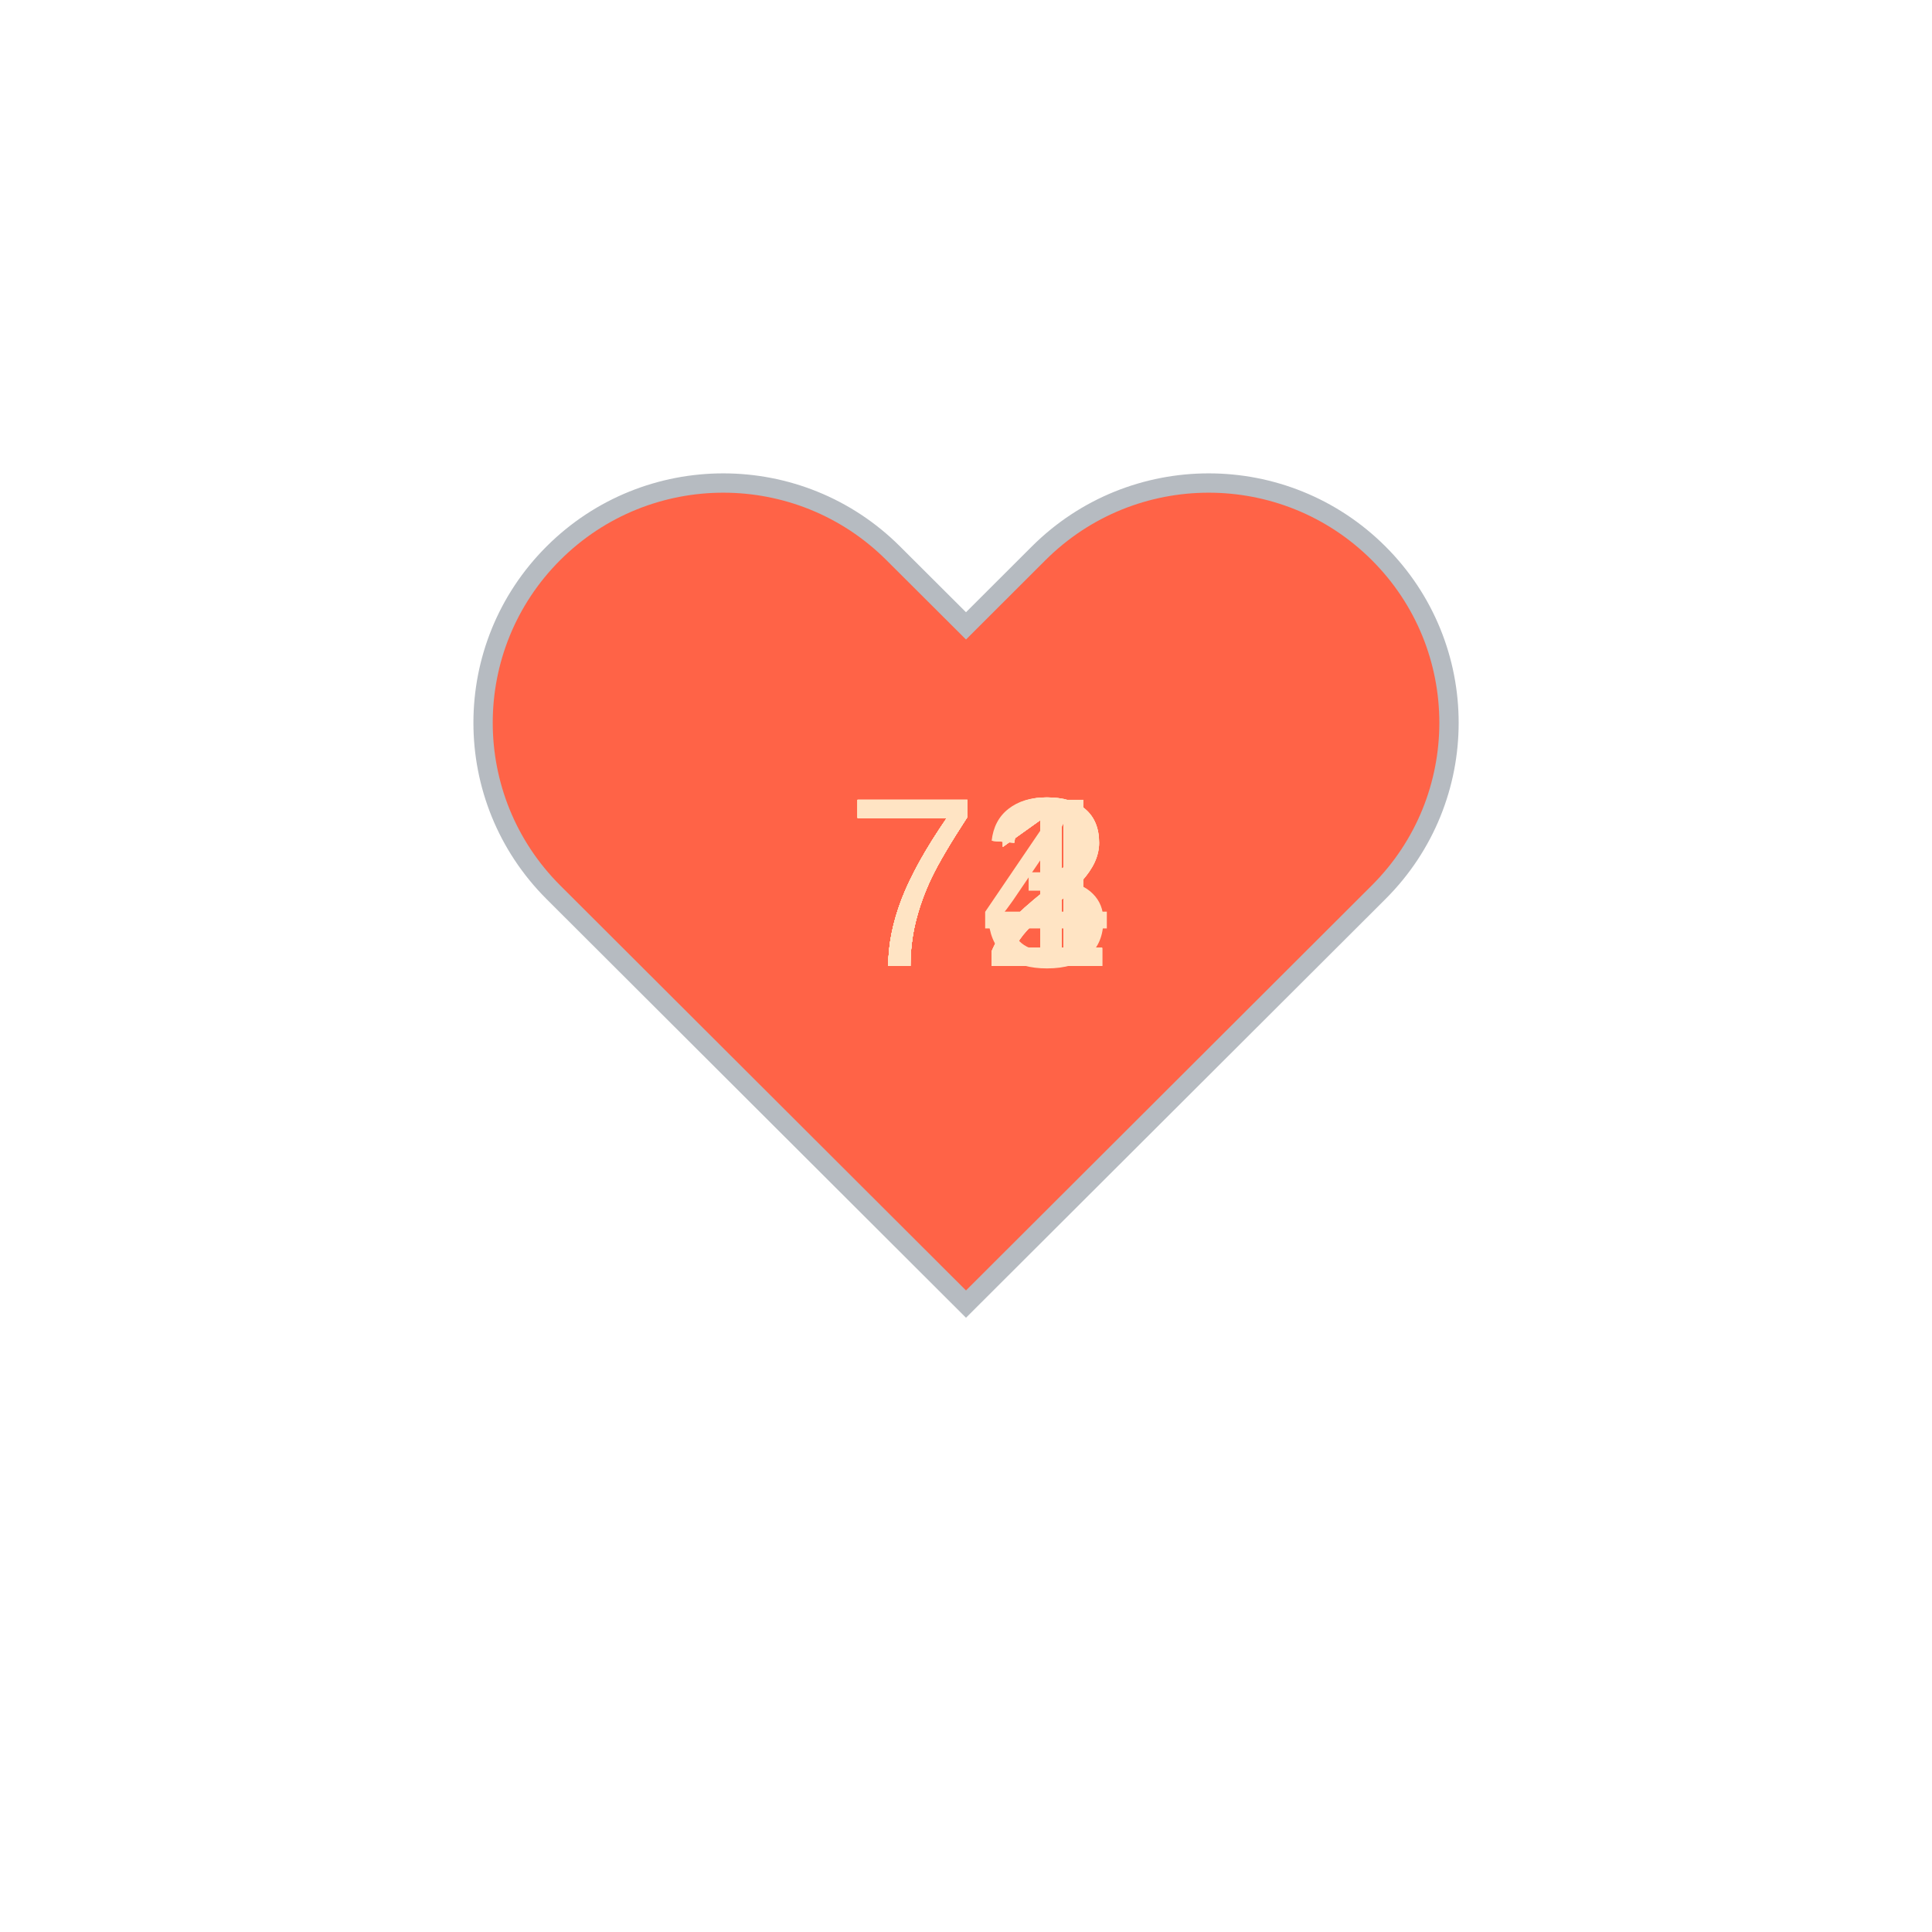
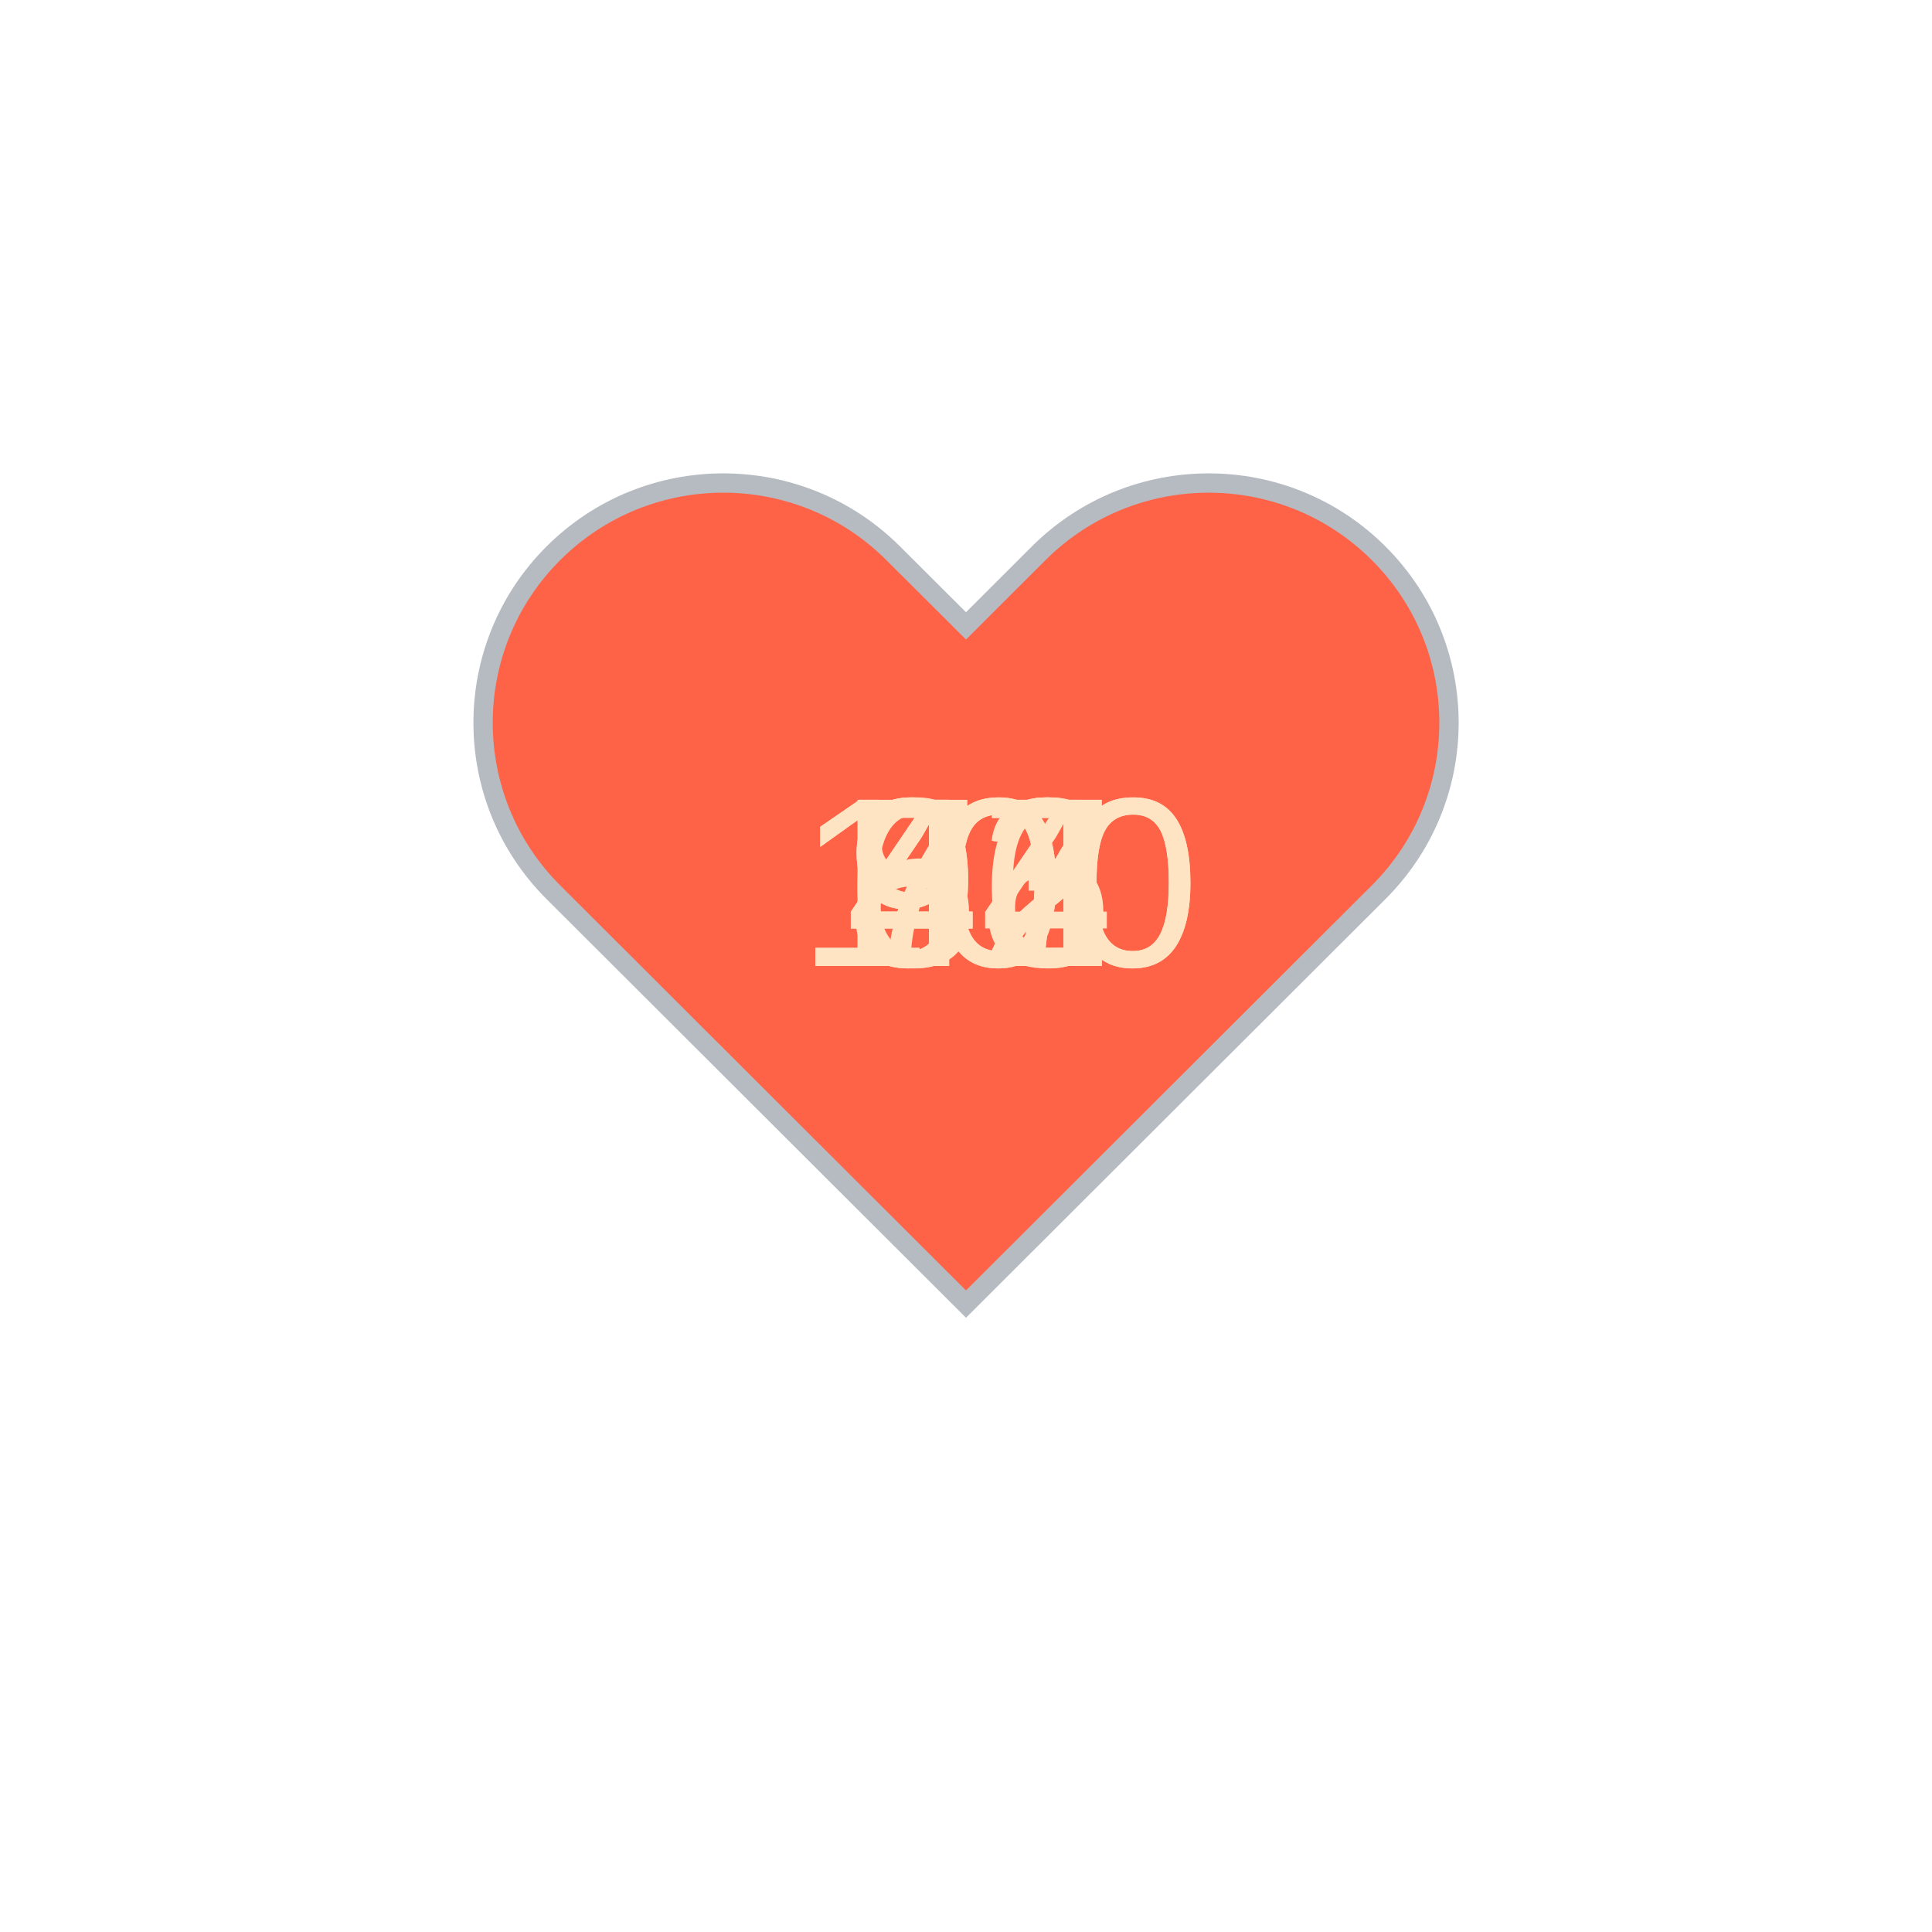
<svg xmlns="http://www.w3.org/2000/svg" baseProfile="full" height="150" version="1.1" viewBox="0,0,200,200" width="150">
  <defs />
  <g transform="translate(100 100)">
    <path d="M92.71,7.27L92.71,7.27c-9.71-9.69-25.46-9.69-35.18,0L50,14.79l-7.54-7.52C32.75-2.42,17-2.42,7.29,7.27v0 c-9.71,9.69-9.71,25.41,0,35.1L50,85l42.71-42.63C102.43,32.68,102.43,16.96,92.71,7.27z" fill="tomato" stroke="#B6BBC1" stroke-width="2" transform="translate(-50 -50)" />
    <animateTransform additive="sum" attributeName="transform" dur="1.2s" repeatCount="indefinite" type="scale" values="1; 1.5; 1.25; 1.5; 1.5; 1;" />
-     <text fill="bisque" style="font-size:25px; font-family:Arial" transform="translate(-12.5 0)">71<animate attributeName="visibility" dur="12.0s" keyTimes="0;0.1;0.2;0.3;0.4;0.5;0.6;0.7;0.8;0.9;1.0" repeatCount="indefinite" values="visible;hidden;hidden;hidden;hidden;hidden;hidden;hidden;hidden;hidden;hidden" />
+     <text fill="bisque" style="font-size:25px; font-family:Arial" transform="translate(-12.5 0)">94<animate attributeName="visibility" dur="12.0s" keyTimes="0;0.1;0.2;0.3;0.4;0.5;0.6;0.7;0.8;0.9;1.0" repeatCount="indefinite" values="visible;hidden;hidden;hidden;hidden;hidden;hidden;hidden;hidden;hidden;hidden" />
    </text>
-     <text fill="bisque" style="font-size:25px; font-family:Arial" transform="translate(-12.5 0)">72<animate attributeName="visibility" dur="12.0s" keyTimes="0;0.1;0.2;0.3;0.4;0.5;0.6;0.7;0.8;0.9;1.0" repeatCount="indefinite" values="hidden;visible;hidden;hidden;hidden;hidden;hidden;hidden;hidden;hidden;hidden" />
+     <text fill="bisque" style="font-size:25px; font-family:Arial" transform="translate(-17.5 0)">100<animate attributeName="visibility" dur="12.0s" keyTimes="0;0.1;0.2;0.3;0.4;0.5;0.6;0.7;0.8;0.9;1.0" repeatCount="indefinite" values="hidden;visible;hidden;hidden;hidden;hidden;hidden;hidden;hidden;hidden;hidden" />
    </text>
-     <text fill="bisque" style="font-size:25px; font-family:Arial" transform="translate(-12.5 0)">72<animate attributeName="visibility" dur="12.0s" keyTimes="0;0.1;0.2;0.3;0.4;0.5;0.6;0.7;0.8;0.9;1.0" repeatCount="indefinite" values="hidden;hidden;visible;hidden;hidden;hidden;hidden;hidden;hidden;hidden;hidden" />
+     <text fill="bisque" style="font-size:25px; font-family:Arial" transform="translate(-12.5 0)">66<animate attributeName="visibility" dur="12.0s" keyTimes="0;0.1;0.2;0.3;0.4;0.5;0.6;0.7;0.8;0.9;1.0" repeatCount="indefinite" values="hidden;hidden;visible;hidden;hidden;hidden;hidden;hidden;hidden;hidden;hidden" />
    </text>
-     <text fill="bisque" style="font-size:25px; font-family:Arial" transform="translate(-12.5 0)">74<animate attributeName="visibility" dur="12.0s" keyTimes="0;0.1;0.2;0.3;0.4;0.5;0.6;0.7;0.8;0.9;1.0" repeatCount="indefinite" values="hidden;hidden;hidden;visible;hidden;hidden;hidden;hidden;hidden;hidden;hidden" />
+     <text fill="bisque" style="font-size:25px; font-family:Arial" transform="translate(-12.5 0)">72<animate attributeName="visibility" dur="12.0s" keyTimes="0;0.1;0.2;0.3;0.4;0.5;0.6;0.7;0.8;0.9;1.0" repeatCount="indefinite" values="hidden;hidden;hidden;visible;hidden;hidden;hidden;hidden;hidden;hidden;hidden" />
    </text>
-     <text fill="bisque" style="font-size:25px; font-family:Arial" transform="translate(-12.5 0)">71<animate attributeName="visibility" dur="12.0s" keyTimes="0;0.1;0.2;0.3;0.4;0.5;0.6;0.7;0.8;0.9;1.0" repeatCount="indefinite" values="hidden;hidden;hidden;hidden;visible;hidden;hidden;hidden;hidden;hidden;hidden" />
+     <text fill="bisque" style="font-size:25px; font-family:Arial" transform="translate(-12.5 0)">82<animate attributeName="visibility" dur="12.0s" keyTimes="0;0.1;0.2;0.3;0.4;0.5;0.6;0.7;0.8;0.9;1.0" repeatCount="indefinite" values="hidden;hidden;hidden;hidden;visible;hidden;hidden;hidden;hidden;hidden;hidden" />
    </text>
-     <text fill="bisque" style="font-size:25px; font-family:Arial" transform="translate(-12.5 0)">71<animate attributeName="visibility" dur="12.0s" keyTimes="0;0.1;0.2;0.3;0.4;0.5;0.6;0.7;0.8;0.9;1.0" repeatCount="indefinite" values="hidden;hidden;hidden;hidden;hidden;visible;hidden;hidden;hidden;hidden;hidden" />
+     <text fill="bisque" style="font-size:25px; font-family:Arial" transform="translate(-17.5 0)">100<animate attributeName="visibility" dur="12.0s" keyTimes="0;0.1;0.2;0.3;0.4;0.5;0.6;0.7;0.8;0.9;1.0" repeatCount="indefinite" values="hidden;hidden;hidden;hidden;hidden;visible;hidden;hidden;hidden;hidden;hidden" />
    </text>
-     <text fill="bisque" style="font-size:25px; font-family:Arial" transform="translate(-12.5 0)">73<animate attributeName="visibility" dur="12.0s" keyTimes="0;0.1;0.2;0.3;0.4;0.5;0.6;0.7;0.8;0.9;1.0" repeatCount="indefinite" values="hidden;hidden;hidden;hidden;hidden;hidden;visible;hidden;hidden;hidden;hidden" />
+     <text fill="bisque" style="font-size:25px; font-family:Arial" transform="translate(-12.5 0)">47<animate attributeName="visibility" dur="12.0s" keyTimes="0;0.1;0.2;0.3;0.4;0.5;0.6;0.7;0.8;0.9;1.0" repeatCount="indefinite" values="hidden;hidden;hidden;hidden;hidden;hidden;visible;hidden;hidden;hidden;hidden" />
    </text>
-     <text fill="bisque" style="font-size:25px; font-family:Arial" transform="translate(-12.5 0)">72<animate attributeName="visibility" dur="12.0s" keyTimes="0;0.1;0.2;0.3;0.4;0.5;0.6;0.7;0.8;0.9;1.0" repeatCount="indefinite" values="hidden;hidden;hidden;hidden;hidden;hidden;hidden;visible;hidden;hidden;hidden" />
+     <text fill="bisque" style="font-size:25px; font-family:Arial" transform="translate(-12.5 0)">47<animate attributeName="visibility" dur="12.0s" keyTimes="0;0.1;0.2;0.3;0.4;0.5;0.6;0.7;0.8;0.9;1.0" repeatCount="indefinite" values="hidden;hidden;hidden;hidden;hidden;hidden;hidden;visible;hidden;hidden;hidden" />
    </text>
-     <text fill="bisque" style="font-size:25px; font-family:Arial" transform="translate(-12.5 0)">71<animate attributeName="visibility" dur="12.0s" keyTimes="0;0.1;0.2;0.3;0.4;0.5;0.6;0.7;0.8;0.9;1.0" repeatCount="indefinite" values="hidden;hidden;hidden;hidden;hidden;hidden;hidden;hidden;visible;hidden;hidden" />
+     <text fill="bisque" style="font-size:25px; font-family:Arial" transform="translate(-12.5 0)">43<animate attributeName="visibility" dur="12.0s" keyTimes="0;0.1;0.2;0.3;0.4;0.5;0.6;0.7;0.8;0.9;1.0" repeatCount="indefinite" values="hidden;hidden;hidden;hidden;hidden;hidden;hidden;hidden;visible;hidden;hidden" />
    </text>
-     <text fill="bisque" style="font-size:25px; font-family:Arial" transform="translate(-12.5 0)">71<animate attributeName="visibility" dur="12.0s" keyTimes="0;0.1;0.2;0.3;0.4;0.5;0.6;0.7;0.8;0.9;1.0" repeatCount="indefinite" values="hidden;hidden;hidden;hidden;hidden;hidden;hidden;hidden;hidden;visible;hidden" />
+     <text fill="bisque" style="font-size:25px; font-family:Arial" transform="translate(-12.5 0)">92<animate attributeName="visibility" dur="12.0s" keyTimes="0;0.1;0.2;0.3;0.4;0.5;0.6;0.7;0.8;0.9;1.0" repeatCount="indefinite" values="hidden;hidden;hidden;hidden;hidden;hidden;hidden;hidden;hidden;visible;hidden" />
    </text>
  </g>
</svg>
